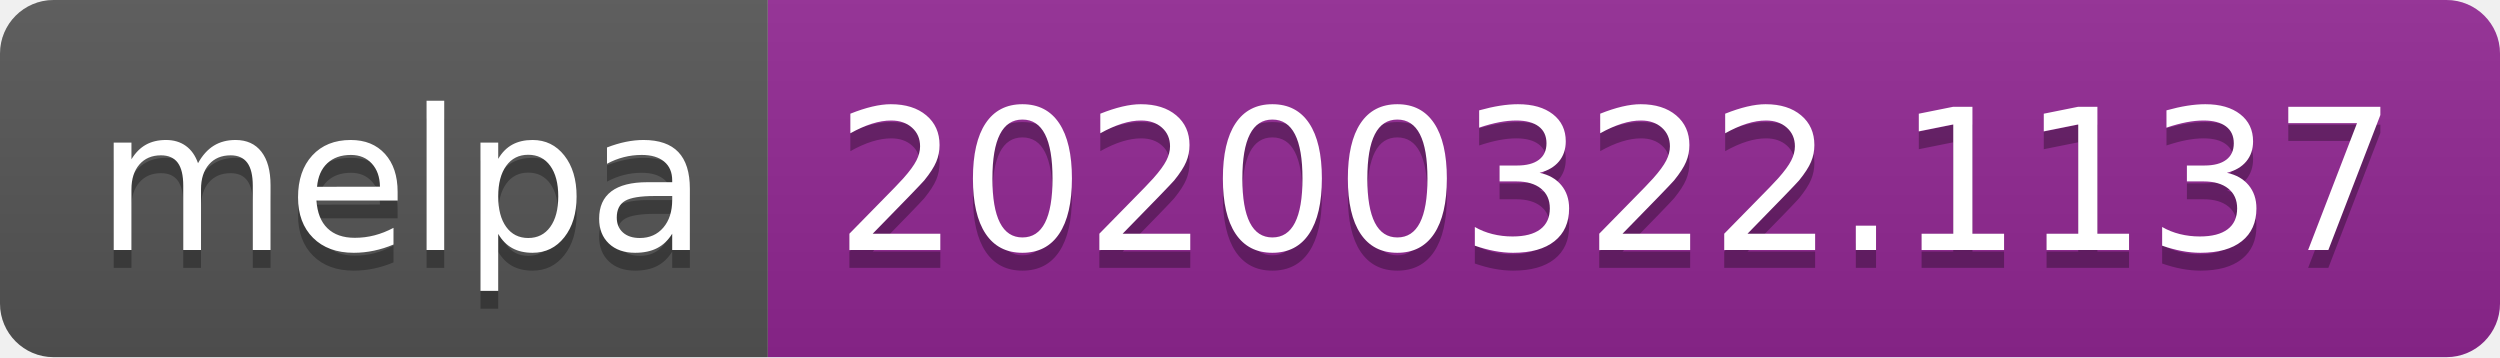
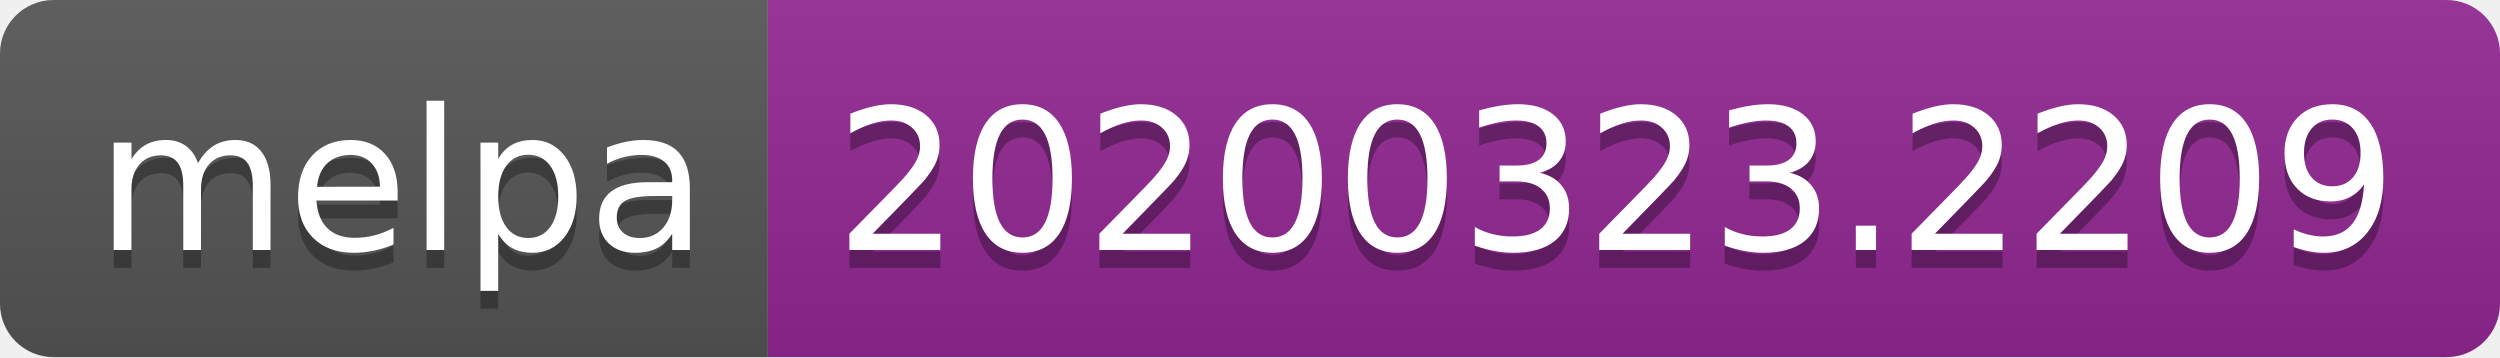
<svg xmlns="http://www.w3.org/2000/svg" width="140" height="20">
  <linearGradient id="b" x2="0" y2="100%">
    <stop offset="0" stop-color="#bbb" stop-opacity=".1" />
    <stop offset="1" stop-opacity=".1" />
  </linearGradient>
  <clipPath id="a">
    <rect width="140" height="20" rx="3" fill="#fff" />
  </clipPath>
  <g clip-path="url(#a)">
    <path fill="#555" d="M0 0h43v20H0z" />
    <path fill="#922793" d="M43 0h97v20H43z" />
    <path fill="url(#b)" d="M0 0h140v20H0z" />
  </g>
  <g fill="#fff" text-anchor="middle" font-family="DejaVu Sans,Verdana,Geneva,sans-serif" font-size="110">
    <text x="225" y="150" fill="#010101" fill-opacity=".3" transform="scale(.1)" textLength="330">melpa</text>
    <text x="225" y="140" transform="scale(.1)" textLength="330">melpa</text>
-     <text x="905" y="150" fill="#010101" fill-opacity=".3" transform="scale(.1)" textLength="870">20200322.1137</text>
-     <text x="905" y="140" transform="scale(.1)" textLength="870">20200322.1137</text>
+     <text x="905" y="150" fill="#010101" fill-opacity=".3" transform="scale(.1)" textLength="870">20200323.2209</text>
+     <text x="905" y="140" transform="scale(.1)" textLength="870">20200323.2209</text>
  </g>
</svg>
